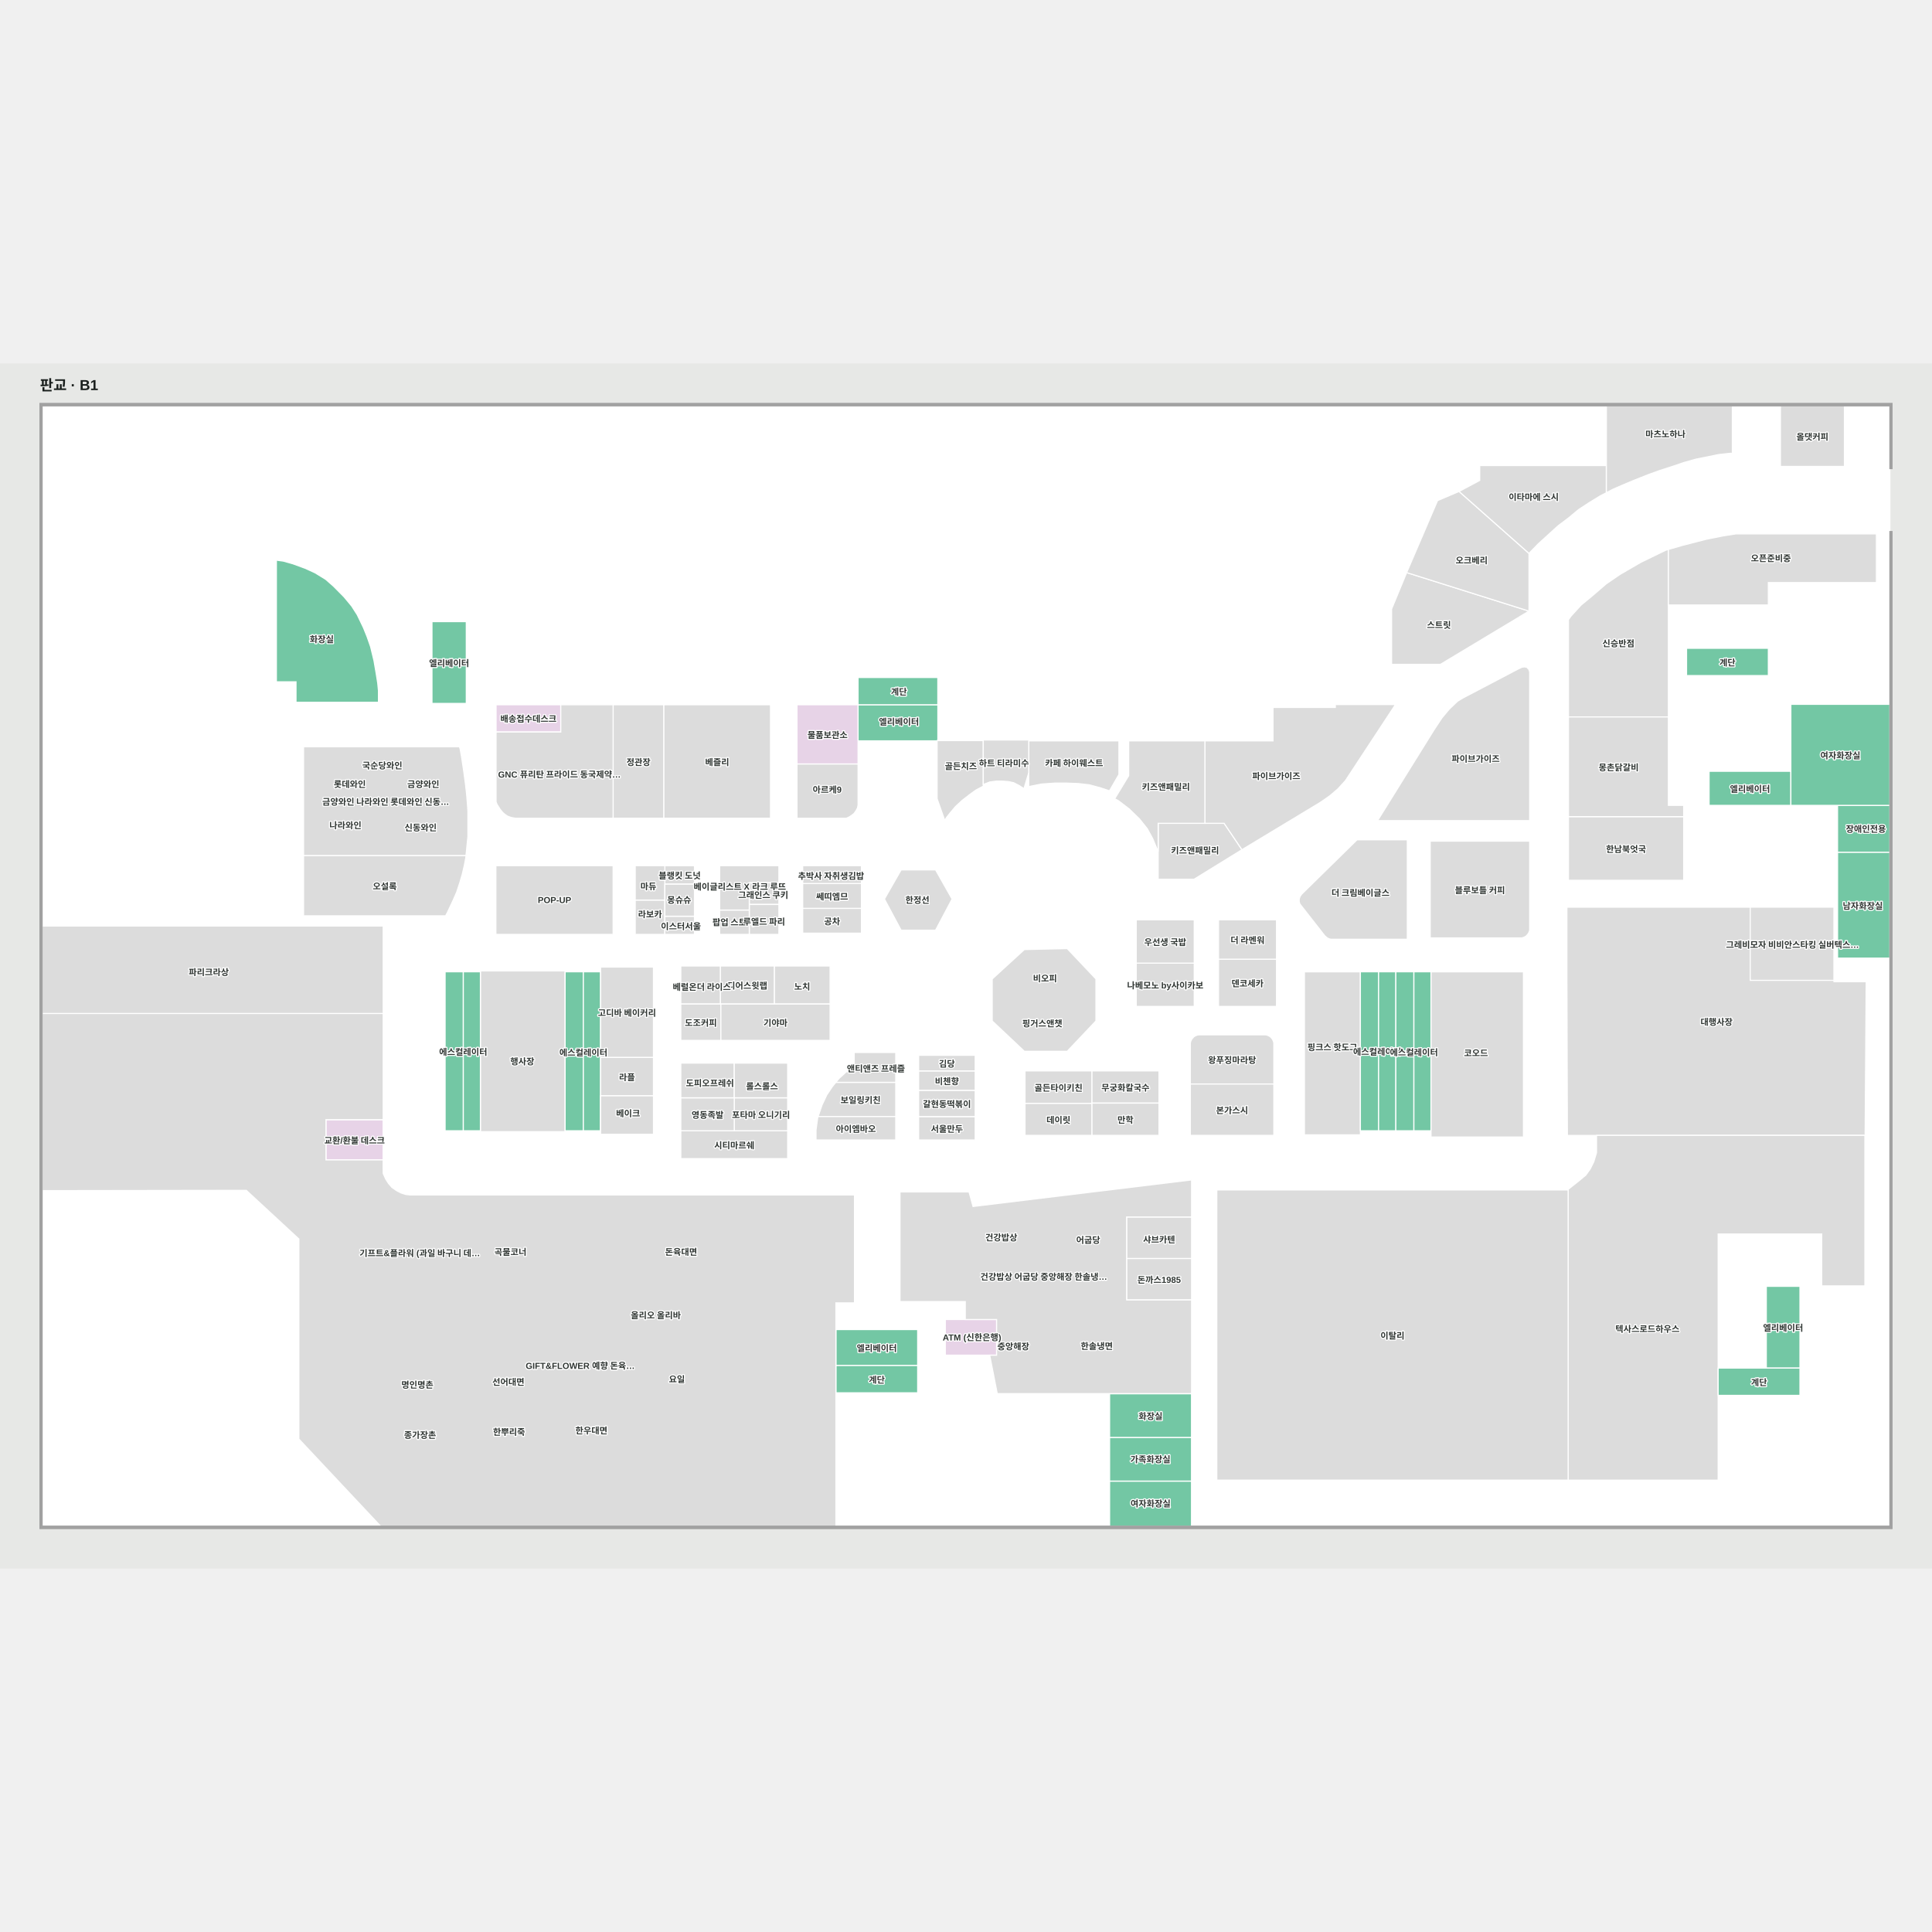
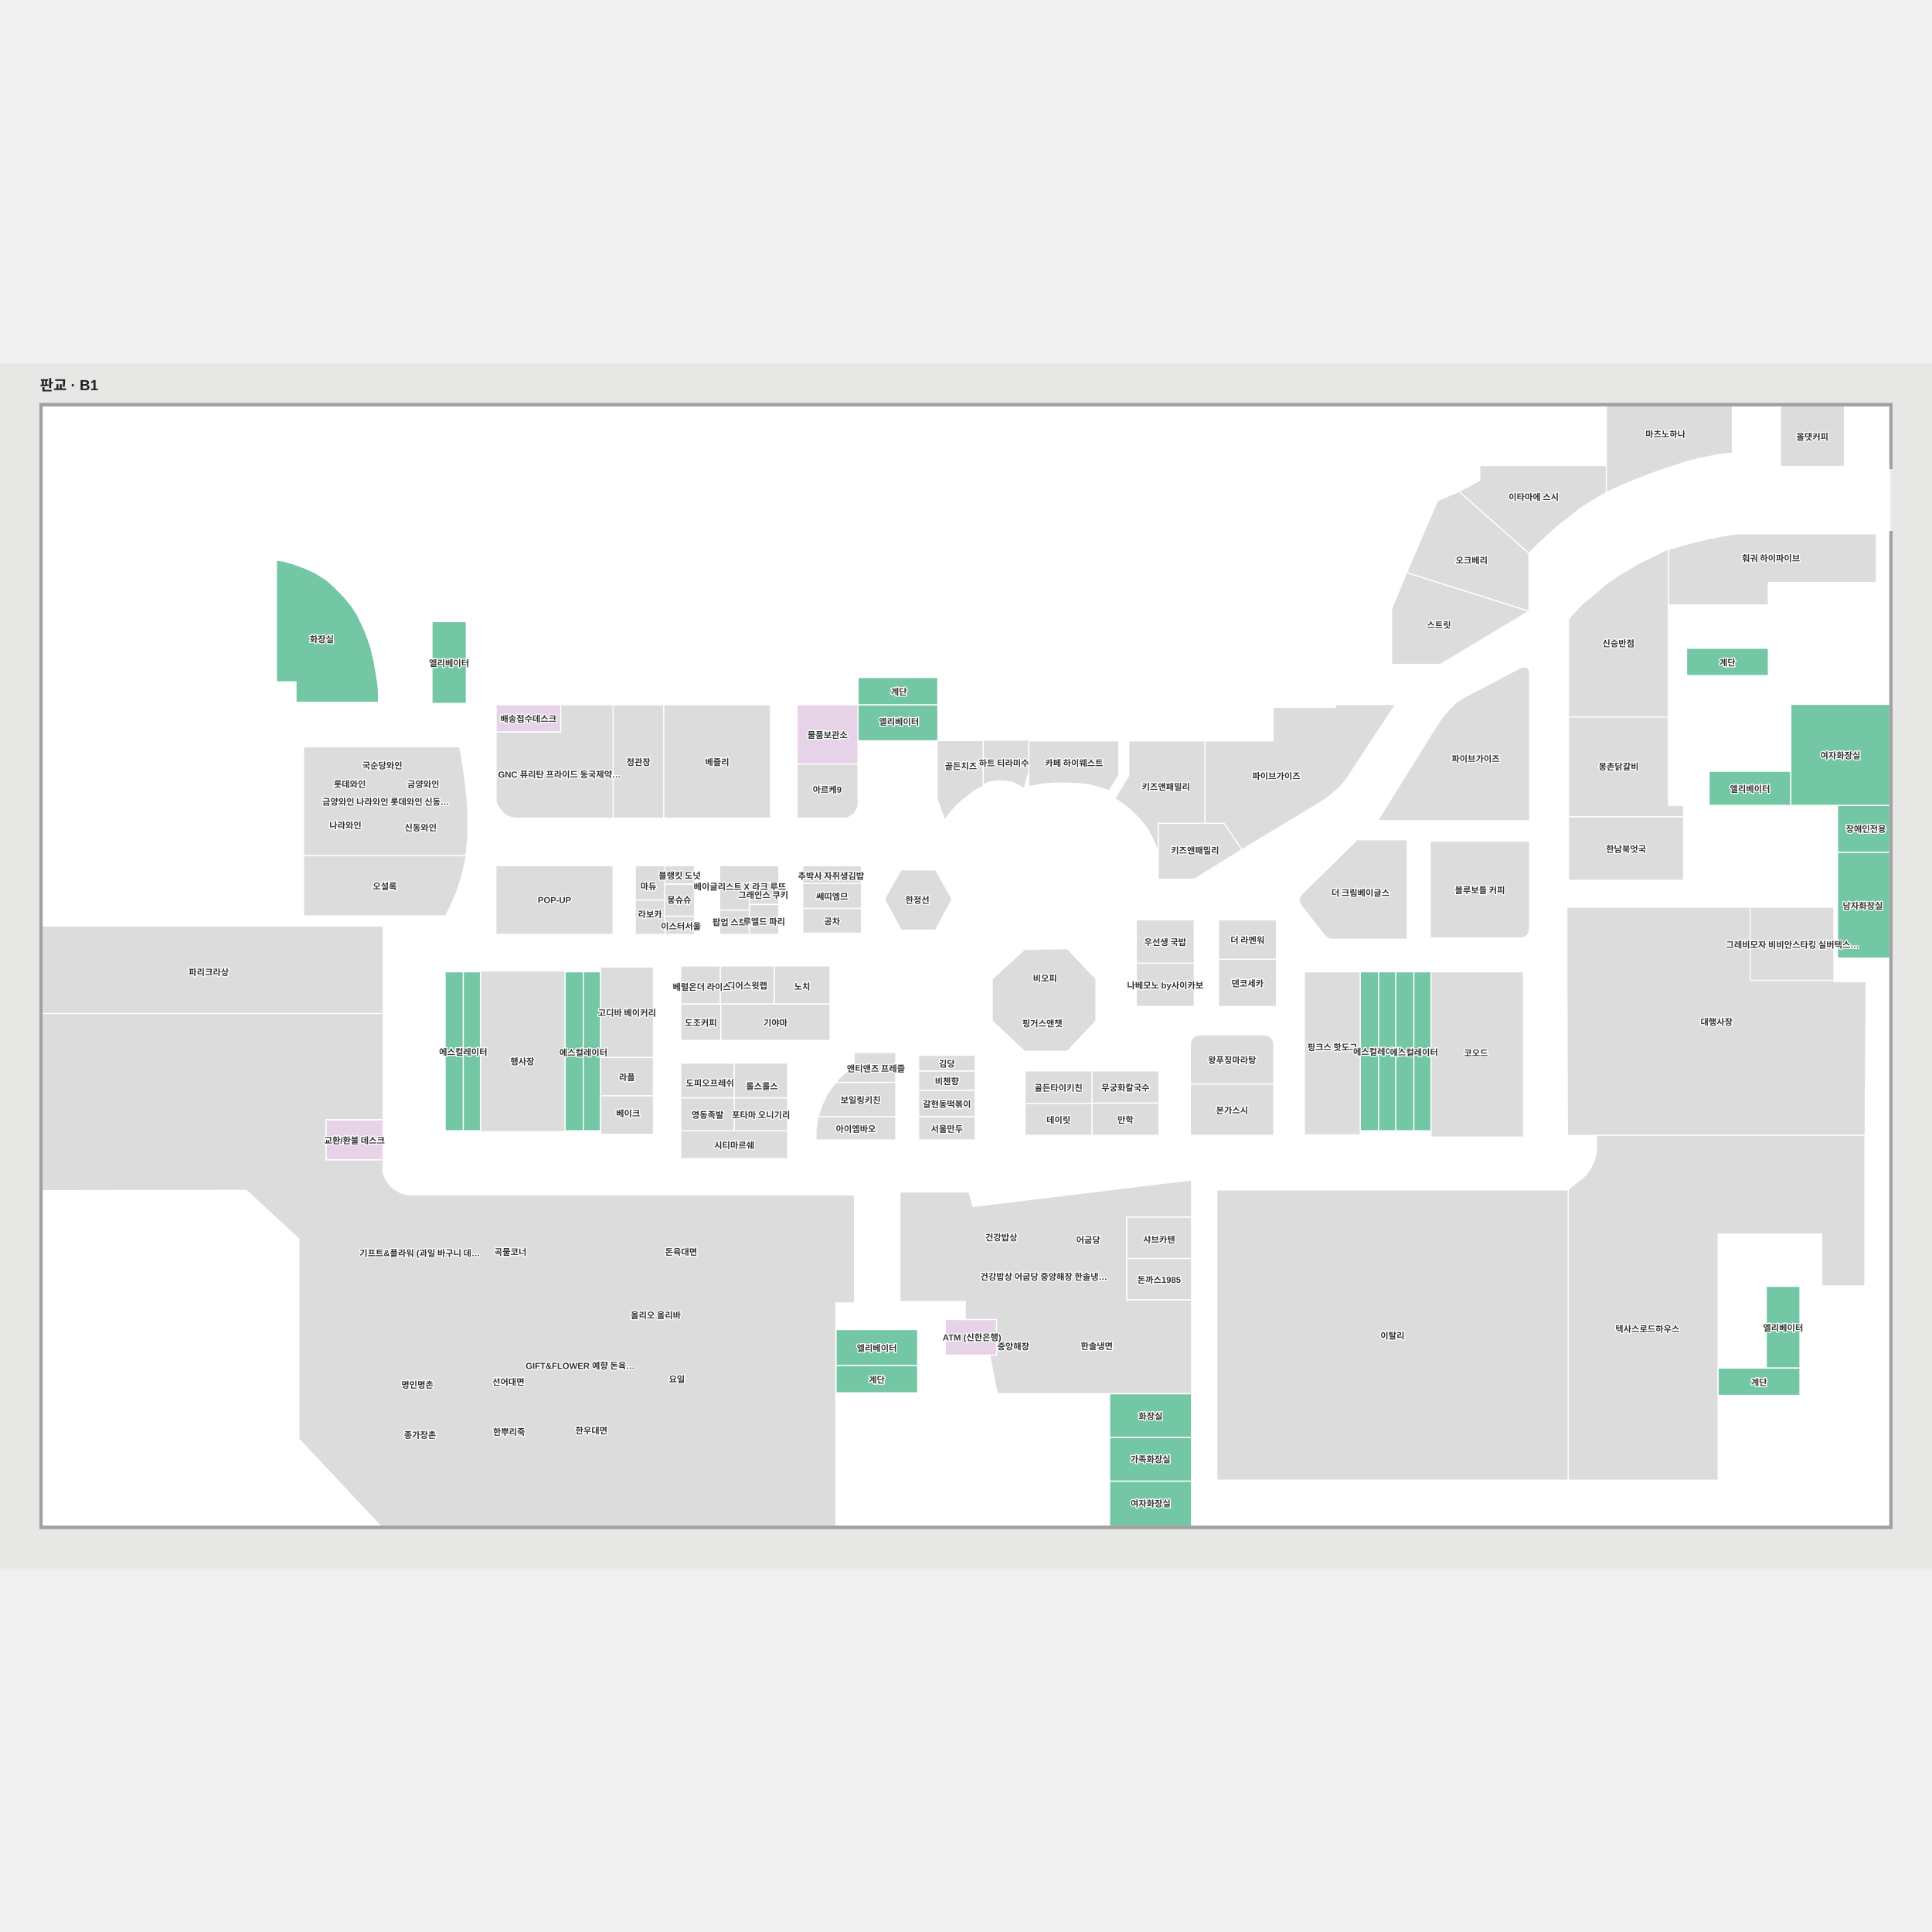
<svg xmlns="http://www.w3.org/2000/svg" viewBox="174.003 165.004 2658 1658" width="1200" height="1200" role="img" aria-labelledby="title desc">
  <rect x="174.003" y="165.004" width="2658" height="1658" fill="#e7e8e6" />
  <g>
    <polygon points="2774.04,1764.65 231.96,1764.65 231.96,223.36 2774.04,223.36" fill="#ffffff" fill-opacity="1" stroke="#ffffff" stroke-width="1.5" />
  </g>
  <g>
    <polygon points="2774.04,773.13 2702.05,773.13 2702.05,837.66 2774.04,837.66" fill="#73c7a4" fill-opacity="1" stroke="#ffffff" stroke-width="1.5" />
    <polygon points="1724.01,1396.36 1724.01,1453.41 1813.34,1453.41 1813.34,1396.36" fill="#dcdcdc" fill-opacity="1" stroke="#ffffff" stroke-width="1.5" />
    <polygon points="1724.01,1396.36 1813.34,1396.36 1813.34,1339.31 1724.01,1339.31" fill="#dcdcdc" fill-opacity="1" stroke="#ffffff" stroke-width="1.5" />
    <polygon points="2278.50,591.00 2278.50,794.00 2069.25,794.00 2147.00,669.00 2157.75,652.75 2167.50,641.00 2179.25,629.75 2186.75,625.25 2262.00,585.75 2267.75,583.00 2271.38,582.50 2274.63,583.13 2277.38,586.00 2278.38,589.13" fill="#dcdcdc" fill-opacity="1" stroke="#ffffff" stroke-width="1.5" />
    <polygon points="1831.67,797.69 1858.15,797.69 1882.65,834.00 1816.84,874.59 1767.42,874.59 1767.41,874.49 1767.41,797.71 1831.67,797.71" fill="#dcdcdc" fill-opacity="1" stroke="#ffffff" stroke-width="1.5" />
    <polygon points="1882.65,834.00 1990.32,769.00 2003.32,760.00 2014.65,750.34 2024.99,739.00 2093.49,634.83 2093.49,634.29 2011.14,634.29 2011.14,638.29 1925.39,638.29 1925.39,684.29 1831.67,684.29 1831.67,797.69 1858.15,797.69" fill="#dcdcdc" fill-opacity="1" stroke="#ffffff" stroke-width="1.5" />
    <polygon points="1831.67,797.71 1831.67,684.29 1726.84,684.29 1726.84,732.17 1707.57,763.96 1712.34,766.34 1727.67,778.00 1741.67,791.67 1752.34,805.00 1759.67,818.34 1767.38,836.71 1767.38,797.71" fill="#dcdcdc" fill-opacity="1" stroke="#ffffff" stroke-width="1.5" />
    <polygon points="1713.39,730.50 1713.39,684.29 1589.30,684.29 1589.30,747.16 1606.73,743.67 1625.39,742.34 1640.73,742.34 1657.39,743.00 1672.39,744.67 1687.39,748.67 1700.39,753.00" fill="#dcdcdc" fill-opacity="1" stroke="#ffffff" stroke-width="1.5" />
    <polygon points="1996.54,952.26 1998.58,954.16 2000.53,955.61 2003.20,956.79 2005.22,957.22 2110.15,957.22 2110.15,820.39 2041.00,820.39 1965.00,895.00 1963.00,897.63 1961.50,901.50 1961.38,905.13 1962.25,908.50 1994.25,949.38" fill="#dcdcdc" fill-opacity="1" stroke="#ffffff" stroke-width="1.5" />
    <polygon points="2141.67,955.35 2141.67,822.23 2278.50,822.23 2278.50,944.17 2278.07,946.19 2276.90,948.86 2275.45,950.81 2273.54,952.85 2271.37,954.12 2268.96,955.02 2267.39,955.37 2141.92,955.37" fill="#dcdcdc" fill-opacity="1" stroke="#ffffff" stroke-width="1.5" />
    <polygon points="1926.07,1097.92 1924.90,1095.25 1923.45,1093.30 1921.54,1091.26 1919.37,1089.99 1916.96,1089.08 1915.39,1088.73 1822.80,1088.73 1821.22,1089.08 1818.82,1089.99 1816.64,1091.26 1814.74,1093.30 1813.29,1095.25 1812.11,1097.92 1811.67,1099.99 1811.67,1156.37 1926.50,1156.37 1926.50,1099.93" fill="#dcdcdc" fill-opacity="1" stroke="#ffffff" stroke-width="1.5" />
    <polygon points="1323.96,1154.00 1319.34,1159.67 1311.50,1171.34 1305.00,1185.17 1299.52,1201.17 1406.34,1201.17 1406.34,1154.00" fill="#dcdcdc" fill-opacity="1" stroke="#ffffff" stroke-width="1.5" />
    <polygon points="1299.52,1201.17 1299.00,1202.67 1296.67,1219.50 1296.67,1233.34 1406.34,1233.34 1406.34,1201.17" fill="#dcdcdc" fill-opacity="1" stroke="#ffffff" stroke-width="1.5" />
    <polygon points="2109.25,452.75 2277.55,505.75 2155.75,579.00 2088.50,579.00 2088.50,503.00" fill="#dcdcdc" fill-opacity="1" stroke="#ffffff" stroke-width="1.5" />
    <polygon points="2181.34,341.12 2277.55,426.34 2277.55,505.75 2109.25,452.75 2151.75,353.75" fill="#dcdcdc" fill-opacity="1" stroke="#ffffff" stroke-width="1.5" />
    <polygon points="2181.34,341.12 2277.55,426.34 2290.00,413.50 2307.00,398.00 2317.67,388.34 2331.84,377.67 2346.00,365.92 2360.67,356.34 2376.00,347.00 2384.00,342.85 2384.00,305.50 2209.75,305.50 2209.75,326.00" fill="#dcdcdc" fill-opacity="1" stroke="#ffffff" stroke-width="1.5" />
    <polygon points="2393.34,338.00 2408.67,331.34 2424.00,325.00 2441.67,318.00 2457.34,312.34 2475.00,306.67 2490.67,301.34 2507.34,296.67 2522.34,293.67 2538.67,290.34 2554.00,288.67 2557.34,288.67 2557.34,223.50 2384.00,223.50 2384.00,342.00 2385.63,342.00" fill="#dcdcdc" fill-opacity="1" stroke="#ffffff" stroke-width="1.5" />
    <polygon points="2465.67,422.00 2431.34,438.67 2402.67,455.34 2383.67,468.34 2364.34,485.00 2349.34,497.34 2335.34,512.67 2331.84,517.63 2331.84,651.34 2469.34,651.34 2469.34,420.94" fill="#dcdcdc" fill-opacity="1" stroke="#ffffff" stroke-width="1.5" />
    <polygon points="2606.84,399.50 2590.00,399.50 2562.39,399.50 2544.34,402.34 2521.00,407.00 2488.67,415.34 2469.34,420.94 2469.34,497.34 2606.84,497.34 2606.84,466.50 2755.50,466.50 2755.50,399.50" fill="#dcdcdc" fill-opacity="1" stroke="#ffffff" stroke-width="1.5" />
    <polygon points="2739.99,1227.00 2741.47,1015.66 2697.12,1015.66 2697.12,913.10 2589.36,913.10 2537.48,913.10 2329.73,913.10 2329.73,1014.10 2330.39,1227.11" fill="#dcdcdc" fill-opacity="1" stroke="#ffffff" stroke-width="1.5" />
    <polygon points="1349.17,1113.00 1349.17,1131.67 1347.17,1133.50 1337.67,1140.17 1328.17,1148.84 1323.96,1154.00 1406.34,1154.00 1406.34,1113.00" fill="#dcdcdc" fill-opacity="1" stroke="#ffffff" stroke-width="1.5" />
    <polygon points="1515.67,1233.34 1515.67,1201.17 1437.84,1201.17 1437.84,1233.34" fill="#dcdcdc" fill-opacity="1" stroke="#ffffff" stroke-width="1.5" />
    <polygon points="1515.67,1201.17 1515.67,1165.00 1437.84,1165.00 1437.84,1201.17" fill="#dcdcdc" fill-opacity="1" stroke="#ffffff" stroke-width="1.5" />
    <polygon points="1515.67,1165.00 1515.67,1138.34 1437.84,1138.34 1437.84,1165.00" fill="#dcdcdc" fill-opacity="1" stroke="#ffffff" stroke-width="1.5" />
    <polygon points="1257.67,1259.00 1257.67,1220.67 1110.67,1220.67 1110.67,1259.00" fill="#dcdcdc" fill-opacity="1" stroke="#ffffff" stroke-width="1.5" />
    <polygon points="1257.67,1220.67 1257.67,1175.34 1184.17,1175.34 1184.17,1220.67" fill="#dcdcdc" fill-opacity="1" stroke="#ffffff" stroke-width="1.5" />
    <polygon points="1184.17,1220.67 1184.17,1175.34 1110.67,1175.34 1110.67,1220.67" fill="#dcdcdc" fill-opacity="1" stroke="#ffffff" stroke-width="1.5" />
    <polygon points="1316.00,1046.34 1316.00,994.00 1239.25,994.00 1239.25,1046.34" fill="#dcdcdc" fill-opacity="1" stroke="#ffffff" stroke-width="1.5" />
    <polygon points="1239.25,1046.34 1239.25,994.00 1165.00,994.00 1165.00,1046.34" fill="#dcdcdc" fill-opacity="1" stroke="#ffffff" stroke-width="1.5" />
    <polygon points="951.54,1221.93 951.54,1000.80 834.92,1000.80 834.92,1221.93" fill="#dcdcdc" fill-opacity="1" stroke="#ffffff" stroke-width="1.5" />
    <polygon points="1072.98,1172.62 1072.98,1119.71 1000.23,1119.71 1000.23,1172.62" fill="#dcdcdc" fill-opacity="1" stroke="#ffffff" stroke-width="1.5" />
    <polygon points="1088.67,950.50 1088.67,903.25 1047.92,903.25 1047.92,950.50" fill="#dcdcdc" fill-opacity="1" stroke="#ffffff" stroke-width="1.5" />
    <polygon points="1129.42,950.50 1129.42,925.50 1088.67,925.50 1088.67,950.50" fill="#dcdcdc" fill-opacity="1" stroke="#ffffff" stroke-width="1.5" />
    <polygon points="1359.17,948.84 1359.17,914.67 1278.34,914.67 1278.34,948.84" fill="#dcdcdc" fill-opacity="1" stroke="#ffffff" stroke-width="1.5" />
    <polygon points="1359.17,914.67 1359.17,880.50 1278.34,880.50 1278.34,914.67" fill="#dcdcdc" fill-opacity="1" stroke="#ffffff" stroke-width="1.5" />
    <polygon points="1359.17,880.50 1359.17,856.00 1278.34,856.00 1278.34,880.50" fill="#dcdcdc" fill-opacity="1" stroke="#ffffff" stroke-width="1.5" />
    <polygon points="1129.42,881.34 1129.42,856.09 1088.67,856.09 1088.67,881.34" fill="#dcdcdc" fill-opacity="1" stroke="#ffffff" stroke-width="1.5" />
    <polygon points="1245.59,909.34 1245.59,879.25 1204.84,879.25 1204.84,909.34" fill="#dcdcdc" fill-opacity="1" stroke="#ffffff" stroke-width="1.5" />
    <polygon points="1245.59,950.50 1245.59,909.34 1204.84,909.34 1204.84,950.50" fill="#dcdcdc" fill-opacity="1" stroke="#ffffff" stroke-width="1.5" />
    <polygon points="1204.84,950.49 1204.84,916.99 1164.09,916.99 1164.09,950.49" fill="#dcdcdc" fill-opacity="1" stroke="#ffffff" stroke-width="1.5" />
    <polygon points="1204.84,856.00 1164.09,856.00 1164.09,916.98 1204.84,916.98 1204.84,879.27 1245.59,879.27 1245.59,856.00" fill="#dcdcdc" fill-opacity="1" stroke="#ffffff" stroke-width="1.5" />
    <polygon points="1088.67,903.25 1088.67,856.00 1047.92,856.00 1047.92,903.25" fill="#dcdcdc" fill-opacity="1" stroke="#ffffff" stroke-width="1.5" />
    <polygon points="1087.34,790.75 1087.34,634.59 1017.50,634.59 1017.50,790.75" fill="#dcdcdc" fill-opacity="1" stroke="#ffffff" stroke-width="1.5" />
    <polygon points="1234.00,790.75 1234.00,634.59 1087.34,634.59 1087.34,790.75" fill="#dcdcdc" fill-opacity="1" stroke="#ffffff" stroke-width="1.5" />
    <polygon points="1017.50,950.50 1017.50,856.00 856.25,856.00 856.25,950.50" fill="#dcdcdc" fill-opacity="1" stroke="#ffffff" stroke-width="1.5" />
    <polygon points="1072.98,1119.71 1072.98,995.46 1000.23,995.46 1000.23,1119.71" fill="#dcdcdc" fill-opacity="1" stroke="#ffffff" stroke-width="1.5" />
    <polygon points="1165.00,1046.34 1165.00,994.00 1110.67,994.00 1110.67,1046.34" fill="#dcdcdc" fill-opacity="1" stroke="#ffffff" stroke-width="1.5" />
    <polygon points="1165.75,1096.34 1165.75,1046.34 1110.67,1046.34 1110.67,1096.34" fill="#dcdcdc" fill-opacity="1" stroke="#ffffff" stroke-width="1.5" />
    <polygon points="1184.17,1175.29 1184.17,1127.59 1110.67,1127.59 1110.67,1175.29" fill="#dcdcdc" fill-opacity="1" stroke="#ffffff" stroke-width="1.5" />
    <polygon points="1257.67,1175.29 1257.67,1127.59 1184.17,1127.59 1184.17,1175.29" fill="#dcdcdc" fill-opacity="1" stroke="#ffffff" stroke-width="1.5" />
    <polygon points="1930.19,1049.61 1930.19,984.67 1850.43,984.67 1850.43,1049.61" fill="#dcdcdc" fill-opacity="1" stroke="#ffffff" stroke-width="1.5" />
    <polygon points="1930.19,984.67 1930.19,930.50 1850.43,930.50 1850.43,984.67" fill="#dcdcdc" fill-opacity="1" stroke="#ffffff" stroke-width="1.5" />
    <polygon points="1817.00,1049.61 1817.00,990.06 1737.24,990.06 1737.24,1049.61" fill="#dcdcdc" fill-opacity="1" stroke="#ffffff" stroke-width="1.5" />
    <polygon points="1817.00,990.06 1817.00,930.50 1737.24,930.50 1737.24,990.06" fill="#dcdcdc" fill-opacity="1" stroke="#ffffff" stroke-width="1.5" />
    <polygon points="1515.67,1138.34 1515.67,1116.84 1437.84,1116.84 1437.84,1138.34" fill="#dcdcdc" fill-opacity="1" stroke="#ffffff" stroke-width="1.5" />
    <polygon points="1676.34,1183.16 1676.34,1138.34 1584.17,1138.34 1584.17,1183.16" fill="#dcdcdc" fill-opacity="1" stroke="#ffffff" stroke-width="1.5" />
    <polygon points="1676.34,1227.00 1676.34,1183.09 1584.17,1183.09 1584.17,1227.00" fill="#dcdcdc" fill-opacity="1" stroke="#ffffff" stroke-width="1.5" />
    <polygon points="1768.50,1182.67 1768.50,1138.34 1676.34,1138.34 1676.34,1182.67" fill="#dcdcdc" fill-opacity="1" stroke="#ffffff" stroke-width="1.5" />
    <polygon points="1768.50,1227.00 1768.50,1182.67 1676.34,1182.67 1676.34,1227.00" fill="#dcdcdc" fill-opacity="1" stroke="#ffffff" stroke-width="1.5" />
    <polygon points="1926.50,1227.00 1926.50,1156.37 1811.67,1156.37 1811.67,1227.00" fill="#dcdcdc" fill-opacity="1" stroke="#ffffff" stroke-width="1.5" />
    <polygon points="2045.58,1226.27 2045.58,1002.03 1968.61,1002.03 1968.61,1226.27" fill="#dcdcdc" fill-opacity="1" stroke="#ffffff" stroke-width="1.5" />
    <polygon points="2370.48,1227.00 2739.65,1227.00 2739.65,1434.09 2680.31,1434.09 2680.31,1362.67 2537.81,1362.67 2537.81,1701.34 2331.40,1701.34 2331.40,1301.34 2346.65,1289.25 2355.65,1281.75 2361.65,1273.50 2366.65,1263.50 2370.48,1250.75 2370.48,1242.75 2370.48,1227.00" fill="#dcdcdc" fill-opacity="1" stroke="#ffffff" stroke-width="1.5" />
    <polygon points="2490.34,876.09 2490.34,788.50 2331.84,788.50 2331.84,876.09" fill="#dcdcdc" fill-opacity="1" stroke="#ffffff" stroke-width="1.5" />
    <polygon points="2469.34,773.00 2469.34,651.34 2331.84,651.34 2331.84,788.50 2469.34,788.50 2490.34,788.50 2490.34,773.00" fill="#dcdcdc" fill-opacity="1" stroke="#ffffff" stroke-width="1.5" />
    <polygon points="2711.50,306.67 2711.50,223.50 2623.50,223.50 2623.50,306.67" fill="#dcdcdc" fill-opacity="1" stroke="#ffffff" stroke-width="1.5" />
    <polygon points="976.56,1111.32 976.56,1001.96 951.50,1001.96 951.50,1111.32" fill="#73c7a4" fill-opacity="1" stroke="#ffffff" stroke-width="1.5" />
    <polygon points="951.50,1111.32 951.50,1220.67 976.56,1220.67 976.56,1111.32" fill="#73c7a4" fill-opacity="1" stroke="#ffffff" stroke-width="1.5" />
    <polygon points="1000.04,1111.32 1000.04,1001.96 976.56,1001.96 976.56,1111.32" fill="#73c7a4" fill-opacity="1" stroke="#ffffff" stroke-width="1.5" />
    <polygon points="976.56,1111.32 976.56,1220.67 1000.04,1220.67 1000.04,1111.32" fill="#73c7a4" fill-opacity="1" stroke="#ffffff" stroke-width="1.5" />
    <polygon points="786.38,1111.32 786.38,1220.67 811.43,1220.67 811.43,1111.32" fill="#73c7a4" fill-opacity="1" stroke="#ffffff" stroke-width="1.5" />
    <polygon points="811.43,1001.96 786.38,1001.96 786.38,1111.32 811.43,1111.32" fill="#73c7a4" fill-opacity="1" stroke="#ffffff" stroke-width="1.5" />
    <polygon points="811.43,1111.32 811.43,1220.67 834.92,1220.67 834.92,1111.32" fill="#73c7a4" fill-opacity="1" stroke="#ffffff" stroke-width="1.5" />
    <polygon points="811.43,1111.32 811.43,1001.96 834.92,1001.96 834.92,1111.32" fill="#73c7a4" fill-opacity="1" stroke="#ffffff" stroke-width="1.5" />
    <polygon points="2119.19,1111.32 2119.19,1001.96 2094.13,1001.96 2094.13,1111.32" fill="#73c7a4" fill-opacity="1" stroke="#ffffff" stroke-width="1.5" />
    <polygon points="2094.13,1111.32 2094.13,1220.67 2119.19,1220.67 2119.19,1111.32" fill="#73c7a4" fill-opacity="1" stroke="#ffffff" stroke-width="1.5" />
    <polygon points="2142.67,1111.32 2142.67,1001.96 2119.19,1001.96 2119.19,1111.32" fill="#73c7a4" fill-opacity="1" stroke="#ffffff" stroke-width="1.5" />
    <polygon points="2119.19,1111.32 2119.19,1220.67 2142.67,1220.67 2142.67,1111.32" fill="#73c7a4" fill-opacity="1" stroke="#ffffff" stroke-width="1.5" />
    <polygon points="2045.59,1111.32 2045.59,1220.67 2070.64,1220.67 2070.64,1111.32" fill="#73c7a4" fill-opacity="1" stroke="#ffffff" stroke-width="1.5" />
    <polygon points="2070.64,1001.96 2045.59,1001.96 2045.59,1111.32 2070.64,1111.32" fill="#73c7a4" fill-opacity="1" stroke="#ffffff" stroke-width="1.5" />
    <polygon points="2070.64,1111.32 2070.64,1220.67 2094.13,1220.67 2094.13,1111.32" fill="#73c7a4" fill-opacity="1" stroke="#ffffff" stroke-width="1.5" />
    <polygon points="2094.13,1111.32 2094.13,1001.96 2070.64,1001.96 2070.64,1111.32" fill="#73c7a4" fill-opacity="1" stroke="#ffffff" stroke-width="1.5" />
    <polygon points="2637.84,726.12 2525.34,726.12 2525.34,773.00 2637.84,773.00" fill="#73c7a4" fill-opacity="1" stroke="#ffffff" stroke-width="1.5" />
    <polygon points="2604.05,1434.70 2604.05,1547.20 2650.33,1547.20 2650.33,1434.70" fill="#73c7a4" fill-opacity="1" stroke="#ffffff" stroke-width="1.5" />
    <polygon points="1324.00,1543.68 1436.50,1543.68 1436.50,1494.21 1324.00,1494.21" fill="#73c7a4" fill-opacity="1" stroke="#ffffff" stroke-width="1.5" />
    <polygon points="1354.50,684.23 1464.28,684.23 1464.28,634.59 1354.50,634.59" fill="#73c7a4" fill-opacity="1" stroke="#ffffff" stroke-width="1.5" />
    <polygon points="815.50,632.75 815.50,520.25 768.31,520.25 768.31,632.75" fill="#73c7a4" fill-opacity="1" stroke="#ffffff" stroke-width="1.5" />
    <polygon points="2606.84,556.92 2494.34,556.92 2494.34,594.42 2606.84,594.42" fill="#73c7a4" fill-opacity="1" stroke="#ffffff" stroke-width="1.5" />
    <polygon points="2537.83,1584.70 2650.33,1584.70 2650.33,1547.20 2537.83,1547.20" fill="#73c7a4" fill-opacity="1" stroke="#ffffff" stroke-width="1.5" />
    <polygon points="1324.00,1581.18 1436.50,1581.18 1436.50,1543.68 1324.00,1543.68" fill="#73c7a4" fill-opacity="1" stroke="#ffffff" stroke-width="1.5" />
    <polygon points="1354.50,634.59 1464.22,634.59 1464.22,597.09 1354.50,597.09" fill="#73c7a4" fill-opacity="1" stroke="#ffffff" stroke-width="1.5" />
    <polygon points="1813.26,1702.64 1700.57,1702.64 1700.57,1764.82 1813.26,1764.82" fill="#73c7a4" fill-opacity="1" stroke="#ffffff" stroke-width="1.5" />
    <polygon points="1813.26,1642.57 1700.57,1642.57 1700.57,1702.64 1813.26,1702.64" fill="#73c7a4" fill-opacity="1" stroke="#ffffff" stroke-width="1.5" />
    <polygon points="1813.26,1582.50 1700.57,1582.50 1700.57,1642.57 1813.26,1642.57" fill="#73c7a4" fill-opacity="1" stroke="#ffffff" stroke-width="1.5" />
    <polygon points="856.50,672.09 945.50,672.09 945.50,634.59 856.50,634.59" fill="#e7d3e7" fill-opacity="1" stroke="#ffffff" stroke-width="1.5" />
    <polygon points="2774.04,983.16 2774.04,837.66 2702.08,837.66 2702.08,983.16" fill="#73c7a4" fill-opacity="1" stroke="#ffffff" stroke-width="1.5" />
    <polygon points="2774.04,773.00 2774.04,634.00 2637.84,634.00 2637.84,773.00" fill="#73c7a4" fill-opacity="1" stroke="#ffffff" stroke-width="1.5" />
    <polygon points="1334.50,790.75 1270.50,790.75 1270.50,716.00 1354.50,716.00 1354.50,769.50 1354.50,772.67 1353.67,776.67 1351.84,780.00 1349.00,784.17 1346.00,786.50 1342.50,788.84 1338.34,790.75" fill="#dcdcdc" fill-opacity="1" stroke="#ffffff" stroke-width="1.5" />
    <polygon points="1270.50,716.00 1354.50,716.00 1354.50,634.59 1270.50,634.59" fill="#e7d3e7" fill-opacity="1" stroke="#ffffff" stroke-width="1.5" />
    <polygon points="554.25,435.67 554.25,603.00 581.25,603.00 581.25,631.13 694.67,631.13 694.67,622.50 694.67,615.25 693.67,604.84 691.34,590.34 688.50,573.84 683.84,554.67 679.00,540.84 674.00,528.50 665.50,510.84 657.84,498.84 647.34,486.17 632.84,471.50 622.00,462.00 607.34,453.00 593.84,446.84 577.00,440.67 564.00,437.00" fill="#73c7a4" fill-opacity="1" stroke="#ffffff" stroke-width="1.5" />
    <polygon points="645.21,733.00 645.21,753.00 665.21,753.00 665.21,733.00" fill="#dcdcdc" fill-opacity="1" stroke="#ffffff" stroke-width="1.5" />
    <polygon points="639.27,789.59 639.27,809.59 659.27,809.59 659.27,789.59" fill="#dcdcdc" fill-opacity="1" stroke="#ffffff" stroke-width="1.5" />
    <polygon points="739.16,792.22 739.16,812.22 759.16,812.22 759.16,792.22" fill="#dcdcdc" fill-opacity="1" stroke="#ffffff" stroke-width="1.5" />
    <polygon points="746.35,733.00 746.35,753.00 766.35,753.00 766.35,733.00" fill="#dcdcdc" fill-opacity="1" stroke="#ffffff" stroke-width="1.5" />
    <polygon points="689.95,707.33 689.95,727.33 709.95,727.33 709.95,707.33" fill="#dcdcdc" fill-opacity="1" stroke="#ffffff" stroke-width="1.5" />
    <polygon points="1546.28,1353.01 1546.28,1373.01 1566.28,1373.01 1566.28,1353.01" fill="#dcdcdc" fill-opacity="1" stroke="#ffffff" stroke-width="1.5" />
    <polygon points="1558.08,1506.50 1558.08,1526.50 1578.08,1526.50 1578.08,1506.50" fill="#dcdcdc" fill-opacity="1" stroke="#ffffff" stroke-width="1.5" />
    <polygon points="1660.64,1353.13 1660.64,1373.13 1680.64,1373.13 1680.64,1353.13" fill="#dcdcdc" fill-opacity="1" stroke="#ffffff" stroke-width="1.5" />
    <polygon points="1672.91,1506.02 1672.91,1526.02 1692.91,1526.02 1692.91,1506.02" fill="#dcdcdc" fill-opacity="1" stroke="#ffffff" stroke-width="1.5" />
    <polygon points="741.59,1378.15 741.59,1398.15 761.59,1398.15 761.59,1378.15" fill="#dcdcdc" fill-opacity="1" stroke="#ffffff" stroke-width="1.5" />
    <polygon points="864.70,1378.82 864.70,1398.82 884.70,1398.82 884.70,1378.82" fill="#dcdcdc" fill-opacity="1" stroke="#ffffff" stroke-width="1.5" />
    <polygon points="1102.53,1378.47 1102.53,1398.47 1122.53,1398.47 1122.53,1378.47" fill="#dcdcdc" fill-opacity="1" stroke="#ffffff" stroke-width="1.5" />
    <polygon points="742.46,1555.67 742.46,1575.67 762.46,1575.67 762.46,1555.67" fill="#dcdcdc" fill-opacity="1" stroke="#ffffff" stroke-width="1.5" />
    <polygon points="864.70,1556.16 864.70,1576.16 884.70,1576.16 884.70,1556.16" fill="#dcdcdc" fill-opacity="1" stroke="#ffffff" stroke-width="1.5" />
    <polygon points="977.80,1555.91 977.80,1575.91 997.80,1575.91 997.80,1555.91" fill="#dcdcdc" fill-opacity="1" stroke="#ffffff" stroke-width="1.5" />
    <polygon points="1102.53,1555.67 1102.53,1575.67 1122.53,1575.67 1122.53,1555.67" fill="#dcdcdc" fill-opacity="1" stroke="#ffffff" stroke-width="1.5" />
    <polygon points="743.03,1624.44 743.03,1644.44 763.03,1644.44 763.03,1624.44" fill="#dcdcdc" fill-opacity="1" stroke="#ffffff" stroke-width="1.5" />
    <polygon points="864.70,1625.01 864.70,1645.01 884.70,1645.01 884.70,1625.01" fill="#dcdcdc" fill-opacity="1" stroke="#ffffff" stroke-width="1.5" />
    <polygon points="978.67,1623.87 978.67,1643.87 998.67,1643.87 998.67,1623.87" fill="#dcdcdc" fill-opacity="1" stroke="#ffffff" stroke-width="1.5" />
    <polygon points="945.50,634.59 945.50,672.09 856.50,672.09 856.50,766.00 856.50,768.13 857.81,771.63 859.88,774.88 862.25,778.63 865.63,782.75 869.00,785.63 872.38,787.88 877.13,789.63 883.13,790.75 888.50,790.75 1017.50,790.75 1017.50,634.59" fill="#dcdcdc" fill-opacity="1" stroke="#ffffff" stroke-width="1.5" />
    <polygon points="1129.42,925.50 1129.42,881.43 1088.67,881.43 1088.67,925.50" fill="#dcdcdc" fill-opacity="1" stroke="#ffffff" stroke-width="1.5" />
    <polygon points="2331.40,1701.34 2331.40,1302.10 1848.07,1302.10 1848.07,1701.34" fill="#dcdcdc" fill-opacity="1" stroke="#ffffff" stroke-width="1.5" />
    <polygon points="1316.00,1096.34 1316.00,1046.34 1165.75,1046.34 1165.75,1096.34" fill="#dcdcdc" fill-opacity="1" stroke="#ffffff" stroke-width="1.5" />
    <polygon points="2269.94,1229.31 2269.94,1002.03 2142.79,1002.03 2142.79,1229.31" fill="#dcdcdc" fill-opacity="1" stroke="#ffffff" stroke-width="1.5" />
    <polygon points="789.34,920.69 793.23,912.50 797.34,903.65 802.23,892.50 806.67,879.05 810.00,867.58 812.75,855.78 814.75,845.45 815.10,842.00 591.67,842.00 591.67,924.96 787.04,924.96" fill="#dcdcdc" fill-opacity="1" stroke="#ffffff" stroke-width="1.5" />
    <polygon points="622.42,1205.52 622.42,1260.79 701.12,1260.79 701.12,1205.52" fill="#e7d3e7" fill-opacity="1" stroke="#ffffff" stroke-width="1.5" />
    <polygon points="745.18,1309.02 738.14,1309.02 732.14,1308.29 725.64,1306.19 719.51,1303.00 713.14,1298.57 708.39,1293.03 704.51,1286.88 701.26,1279.50 701.14,1271.01 701.18,1261.62 701.18,1260.77 634.05,1260.77 629.15,1260.77 627.82,1260.77 622.47,1260.77 622.47,1205.39 627.82,1205.39 629.15,1205.39 634.05,1205.39 701.18,1205.39 701.18,938.82 232.02,938.82 232.02,1303.05 512.84,1302.63 585.18,1369.55 585.18,1644.78 698.16,1765.19 1324.01,1765.19 1324.01,1457.46 1349.57,1457.46 1349.57,1309.02" fill="#dcdcdc" fill-opacity="1" stroke="#ffffff" stroke-width="1.5" />
    <polygon points="1535.68,1480.34 1502.01,1480.34 1497.23,1480.34 1474.55,1480.34 1474.55,1529.41 1535.62,1529.41 1535.68,1529.41 1545.03,1529.41 1545.12,1529.41 1545.12,1520.34 1545.12,1480.34" fill="#e7d3e7" fill-opacity="1" stroke="#ffffff" stroke-width="1.5" />
    <polygon points="1724.01,1339.32 1813.34,1339.32 1813.34,1288.32 1512.68,1324.87 1507.18,1304.87 1412.18,1304.87 1412.18,1455.71 1502.01,1455.71 1502.01,1480.37 1535.68,1480.37 1545.12,1480.37 1545.12,1520.37 1545.12,1529.45 1545.03,1529.45 1535.68,1529.45 1535.62,1529.45 1546.01,1582.37 1813.34,1582.37 1813.34,1453.42 1724.01,1453.42 1724.01,1396.37" fill="#dcdcdc" fill-opacity="1" stroke="#ffffff" stroke-width="1.5" />
    <polygon points="816.50,828.00 817.75,816.00 817.75,794.00 817.75,781.13 817.00,770.13 816.00,758.25 814.38,743.75 811.88,725.38 809.13,707.13 807.00,695.25 806.14,692.42 591.67,692.42 591.67,842.00 815.10,842.00" fill="#dcdcdc" fill-opacity="1" stroke="#ffffff" stroke-width="1.5" />
    <polygon points="1073.03,1225.53 1073.03,1172.62 1000.28,1172.62 1000.28,1225.53" fill="#dcdcdc" fill-opacity="1" stroke="#ffffff" stroke-width="1.5" />
    <polygon points="2581.99,913.05 2581.99,1013.74 2697.07,1013.74 2697.07,913.05" fill="#dcdcdc" fill-opacity="1" stroke="#ffffff" stroke-width="1.5" />
    <polygon points="1473.90,794.00 1475.91,790.00 1480.98,783.67 1488.51,774.67 1497.91,766.00 1508.25,758.00 1516.52,752.00 1525.36,747.34 1526.77,746.84 1526.77,683.96 1463.25,683.96 1463.25,763.84" fill="#dcdcdc" fill-opacity="1" stroke="#ffffff" stroke-width="1.5" />
    <polygon points="1589.30,728.07 1589.30,683.06 1526.77,683.06 1526.77,744.29 1535.55,740.90 1544.96,739.60 1552.69,739.60 1561.08,740.25 1568.64,741.87 1576.20,745.77 1582.75,749.99" fill="#dcdcdc" fill-opacity="1" stroke="#ffffff" stroke-width="1.5" />
    <polygon points="231.96,939.07 231.96,1059.34 701.23,1059.34 701.23,939.07" fill="#dcdcdc" fill-opacity="1" stroke="#ffffff" stroke-width="1.5" />
    <polygon points="1413.74,861.79 1390.82,901.85 1413.74,944.72 1461.13,944.72 1483.82,901.85 1461.13,861.79" fill="#dcdcdc" fill-opacity="1" stroke="#ffffff" stroke-width="1.5" />
    <polygon points="1583.30,971.37 1539.08,1011.85 1539.08,1069.61 1583.30,1111.32 1642.23,1111.32 1681.75,1069.61 1681.75,1011.85 1642.23,970.07" fill="#dcdcdc" fill-opacity="1" stroke="#ffffff" stroke-width="1.5" />
    <polygon points="2774.04,1764.65 231.96,1764.65 231.96,223.36 2774.04,223.36 2774.04,309.71 2777.00,309.71 2777.00,220.00 229.00,220.00 229.00,1768.00 2777.00,1768.00 2777.00,396.30 2774.04,396.30" fill="#a1a1a1" fill-opacity="1" stroke="#a1a1a1" stroke-width="1.5" />
  </g>
  <g font-family="Arial, 'Noto Sans KR', sans-serif" font-size="12" font-weight="600" fill="#303633" stroke="#fff" stroke-width="3" paint-order="stroke" stroke-linejoin="round">
    <text x="972.289" y="1541.04" text-anchor="middle" dominant-baseline="central">GIFT&amp;FLOWER 예향 돈육…</text>
    <text x="892.628" y="1124.428" text-anchor="middle" dominant-baseline="central">행사장</text>
    <text x="703.386" y="883.481" text-anchor="middle" dominant-baseline="central">오설록</text>
    <text x="704.711" y="767.213" text-anchor="middle" dominant-baseline="central">금양와인 나라와인 롯데와인 신동…</text>
    <text x="943.677" y="727.555" text-anchor="middle" dominant-baseline="central">GNC 퓨리탄 프라이드 동국제약…</text>
    <text x="936.878" y="903.254" text-anchor="middle" dominant-baseline="central">POP-UP</text>
    <text x="1052.419" y="712.671" text-anchor="middle" dominant-baseline="central">정관장</text>
    <text x="1160.669" y="712.671" text-anchor="middle" dominant-baseline="central">베즐리</text>
    <text x="1036.609" y="1057.583" text-anchor="middle" dominant-baseline="central">고디바 베이커리</text>
    <text x="1036.609" y="1146.163" text-anchor="middle" dominant-baseline="central">라플</text>
    <text x="1066.066" y="883.529" text-anchor="middle" dominant-baseline="central">마듀</text>
    <text x="1068.294" y="921.924" text-anchor="middle" dominant-baseline="central">라보카</text>
    <text x="1202.128" y="1020.171" text-anchor="middle" dominant-baseline="central">디어스윗랩</text>
    <text x="1277.628" y="1021.416" text-anchor="middle" dominant-baseline="central">노치</text>
    <text x="1138.212" y="1071.338" text-anchor="middle" dominant-baseline="central">도조커피</text>
    <text x="1240.878" y="1071.338" text-anchor="middle" dominant-baseline="central">기야마</text>
    <text x="1150.713" y="1154.293" text-anchor="middle" dominant-baseline="central">도피오프레쉬</text>
    <text x="1222.346" y="1158.572" text-anchor="middle" dominant-baseline="central">롤스롤스</text>
    <text x="1147.419" y="1198.004" text-anchor="middle" dominant-baseline="central">영동족발</text>
    <text x="1220.919" y="1198.004" text-anchor="middle" dominant-baseline="central">포타마 오니기리</text>
    <text x="1109.044" y="868.714" text-anchor="middle" dominant-baseline="central">블랭킷 도넛</text>
    <text x="1183.133" y="932.969" text-anchor="middle" dominant-baseline="central">팝업 스토어</text>
    <text x="1191.843" y="884.01" text-anchor="middle" dominant-baseline="central">베이글리스트 X 라크 루뜨</text>
    <text x="1110.755" y="938.524" text-anchor="middle" dominant-baseline="central">이스터서울</text>
    <text x="1224.098" y="895.484" text-anchor="middle" dominant-baseline="central">그래인스 쿠키</text>
    <text x="1317.311" y="869.212" text-anchor="middle" dominant-baseline="central">추박사 자취생김밥</text>
    <text x="1318.753" y="897.588" text-anchor="middle" dominant-baseline="central">쎄띠엠므</text>
    <text x="1318.753" y="931.754" text-anchor="middle" dominant-baseline="central">공차</text>
    <text x="1139.507" y="1021.945" text-anchor="middle" dominant-baseline="central">베럴온더 라이스</text>
    <text x="1357.996" y="1177.588" text-anchor="middle" dominant-baseline="central">보일링키친</text>
    <text x="1351.503" y="1217.254" text-anchor="middle" dominant-baseline="central">아이엠바오</text>
    <text x="1379.085" y="1134.289" text-anchor="middle" dominant-baseline="central">앤티앤즈 프레즐</text>
    <text x="1476.753" y="1127.588" text-anchor="middle" dominant-baseline="central">김당</text>
    <text x="1476.753" y="1151.671" text-anchor="middle" dominant-baseline="central">비첸향</text>
    <text x="1476.753" y="1183.088" text-anchor="middle" dominant-baseline="central">갈현동떡볶이</text>
    <text x="1476.753" y="1217.254" text-anchor="middle" dominant-baseline="central">서울만두</text>
    <text x="1610.016" y="1420.628" text-anchor="middle" dominant-baseline="central">건강밥상 어굽당 중앙해장 한솔냉…</text>
    <text x="1768.678" y="1369.504" text-anchor="middle" dominant-baseline="central">샤브카텐</text>
    <text x="1768.678" y="1424.882" text-anchor="middle" dominant-baseline="central">돈까스1985</text>
    <text x="1611.678" y="1010.169" text-anchor="middle" dominant-baseline="central">비오피</text>
    <text x="1630.253" y="1160.747" text-anchor="middle" dominant-baseline="central">골든타이키친</text>
    <text x="1630.253" y="1205.048" text-anchor="middle" dominant-baseline="central">데이릿</text>
    <text x="1722.419" y="1160.504" text-anchor="middle" dominant-baseline="central">무궁화칼국수</text>
    <text x="1722.419" y="1204.838" text-anchor="middle" dominant-baseline="central">만학</text>
    <text x="1555.223" y="714.087" text-anchor="middle" dominant-baseline="central">하트 티라미수</text>
    <text x="1651.709" y="713.94" text-anchor="middle" dominant-baseline="central">카페 하이웨스트</text>
    <text x="1778.029" y="746.72" text-anchor="middle" dominant-baseline="central">키즈앤패밀리</text>
    <text x="1818.054" y="834.154" text-anchor="middle" dominant-baseline="central">키즈앤패밀리</text>
    <text x="1929.901" y="731.833" text-anchor="middle" dominant-baseline="central">파이브가이즈</text>
    <text x="1777.121" y="960.28" text-anchor="middle" dominant-baseline="central">우선생 국밥</text>
    <text x="1777.121" y="1019.831" text-anchor="middle" dominant-baseline="central">나베모노 by사이카보</text>
    <text x="1869.086" y="1122.552" text-anchor="middle" dominant-baseline="central">왕푸징마라탕</text>
    <text x="1869.086" y="1191.687" text-anchor="middle" dominant-baseline="central">본가스시</text>
    <text x="1890.312" y="957.588" text-anchor="middle" dominant-baseline="central">더 라멘워</text>
    <text x="1890.312" y="1017.139" text-anchor="middle" dominant-baseline="central">덴코세카</text>
    <text x="2007.097" y="1104.882" text-anchor="middle" dominant-baseline="central">핑크스 핫도그</text>
    <text x="2204.634" y="1112.943" text-anchor="middle" dominant-baseline="central">코오드</text>
    <text x="2089.735" y="1501.719" text-anchor="middle" dominant-baseline="central">이탈리</text>
    <text x="2045.737" y="892.452" text-anchor="middle" dominant-baseline="central">더 크림베이글스</text>
    <text x="2210.086" y="888.802" text-anchor="middle" dominant-baseline="central">블루보틀 커피</text>
    <text x="2204.186" y="708.092" text-anchor="middle" dominant-baseline="central">파이브가이즈</text>
    <text x="2153.67" y="524.018" text-anchor="middle" dominant-baseline="central">스트릿</text>
    <text x="2198.634" y="435.065" text-anchor="middle" dominant-baseline="central">오크베리</text>
    <text x="2400.586" y="549.321" text-anchor="middle" dominant-baseline="central">신승반점</text>
-     <text x="2400.946" y="719.921" text-anchor="middle" dominant-baseline="central">몽촌닭갈비</text>
+     <text x="2400.946" y="718.825" text-anchor="middle" dominant-baseline="central">몽촌닭갈비</text>
    <text x="2411.086" y="832.296" text-anchor="middle" dominant-baseline="central">한남북엇국</text>
    <text x="2535.598" y="1070.104" text-anchor="middle" dominant-baseline="central">대행사장</text>
    <text x="2667.503" y="265.084" text-anchor="middle" dominant-baseline="central">올댓커피</text>
    <text x="756.352" y="743.004" text-anchor="middle" dominant-baseline="central">금양와인</text>
    <text x="655.206" y="743.004" text-anchor="middle" dominant-baseline="central">롯데와인</text>
    <text x="649.273" y="799.585" text-anchor="middle" dominant-baseline="central">나라와인</text>
    <text x="752.731" y="802.679" text-anchor="middle" dominant-baseline="central">신동와인</text>
    <text x="699.952" y="717.331" text-anchor="middle" dominant-baseline="central">국순당와인</text>
    <text x="1551.598" y="1366.633" text-anchor="middle" dominant-baseline="central">건강밥상</text>
    <text x="1568.075" y="1516.503" text-anchor="middle" dominant-baseline="central">중앙해장</text>
    <text x="1671.108" y="1370.137" text-anchor="middle" dominant-baseline="central">어굽당</text>
    <text x="1682.912" y="1516.023" text-anchor="middle" dominant-baseline="central">한솔냉면</text>
    <text x="751.59" y="1388.154" text-anchor="middle" dominant-baseline="central">기프트&amp;플라워 (과일 바구니 데…</text>
    <text x="876.292" y="1386.546" text-anchor="middle" dominant-baseline="central">곡물코너</text>
    <text x="1111.072" y="1386.483" text-anchor="middle" dominant-baseline="central">돈육대면</text>
    <text x="1105.226" y="1561.675" text-anchor="middle" dominant-baseline="central">요일</text>
    <text x="1076.254" y="1473.677" text-anchor="middle" dominant-baseline="central">올리오 올리바</text>
    <text x="873.369" y="1565.413" text-anchor="middle" dominant-baseline="central">선어대면</text>
    <text x="748.205" y="1569.281" text-anchor="middle" dominant-baseline="central">명인명촌</text>
    <text x="751.903" y="1638.363" text-anchor="middle" dominant-baseline="central">종가장촌</text>
    <text x="874.303" y="1634.146" text-anchor="middle" dominant-baseline="central">한뿌리죽</text>
    <text x="987.642" y="1632.254" text-anchor="middle" dominant-baseline="central">한우대면</text>
    <text x="2440.566" y="1492.47" text-anchor="middle" dominant-baseline="central">텍사스로드하우스</text>
    <text x="2284.054" y="347.943" text-anchor="middle" dominant-baseline="central">이타마에 스시</text>
    <text x="1225.211" y="932.13" text-anchor="middle" dominant-baseline="central">루엘드 파리</text>
    <text x="2465.325" y="261.355" text-anchor="middle" dominant-baseline="central">마츠노하나</text>
-     <text x="2610.391" y="432.194" text-anchor="middle" dominant-baseline="central">오픈준비중</text>
+     <text x="2610.391" y="432.194" text-anchor="middle" dominant-baseline="central">훠궈 하이파이브</text>
    <text x="661.768" y="1233.152" text-anchor="middle" dominant-baseline="central">교환/환불 데스크</text>
    <text x="811.257" y="1111.408" text-anchor="middle" dominant-baseline="central">에스컬레이터</text>
    <text x="976.646" y="1112.239" text-anchor="middle" dominant-baseline="central">에스컬레이터</text>
    <text x="1380.249" y="1518.941" text-anchor="middle" dominant-baseline="central">엘리베이터</text>
    <text x="1380.249" y="1562.426" text-anchor="middle" dominant-baseline="central">계단</text>
    <text x="1511.234" y="1502.019" text-anchor="middle" dominant-baseline="central">ATM (신한은행)</text>
    <text x="1756.918" y="1612.531" text-anchor="middle" dominant-baseline="central">화장실</text>
    <text x="2741.102" y="804.583" text-anchor="middle" dominant-baseline="central">장애인전용</text>
    <text x="1756.918" y="1732.671" text-anchor="middle" dominant-baseline="central">여자화장실</text>
    <text x="2627.187" y="1490.947" text-anchor="middle" dominant-baseline="central">엘리베이터</text>
    <text x="2594.076" y="1565.946" text-anchor="middle" dominant-baseline="central">계단</text>
    <text x="2068.71" y="1111.119" text-anchor="middle" dominant-baseline="central">에스컬레이터</text>
    <text x="2119.295" y="1111.972" text-anchor="middle" dominant-baseline="central">에스컬레이터</text>
    <text x="2550.586" y="575.671" text-anchor="middle" dominant-baseline="central">계단</text>
    <text x="2581.586" y="749.56" text-anchor="middle" dominant-baseline="central">엘리베이터</text>
    <text x="2705.939" y="703.503" text-anchor="middle" dominant-baseline="central">여자화장실</text>
    <text x="2736.772" y="910.414" text-anchor="middle" dominant-baseline="central">남자화장실</text>
    <text x="791.906" y="576.504" text-anchor="middle" dominant-baseline="central">엘리베이터</text>
    <text x="616.661" y="543.637" text-anchor="middle" dominant-baseline="central">화장실</text>
    <text x="901.002" y="652.992" text-anchor="middle" dominant-baseline="central">배송접수데스크</text>
    <text x="1312.502" y="675.295" text-anchor="middle" dominant-baseline="central">물품보관소</text>
    <text x="1410.752" y="657.119" text-anchor="middle" dominant-baseline="central">엘리베이터</text>
    <text x="1410.753" y="615.837" text-anchor="middle" dominant-baseline="central">계단</text>
    <text x="1756.709" y="1671.829" text-anchor="middle" dominant-baseline="central">가족화장실</text>
    <text x="1038.105" y="1195.873" text-anchor="middle" dominant-baseline="central">베이크</text>
    <text x="1108.348" y="902.252" text-anchor="middle" dominant-baseline="central">몽슈슈</text>
    <text x="2640.12" y="963.918" text-anchor="middle" dominant-baseline="central">그레비모자 비비안스타킹 실버텍스…</text>
    <text x="1495.989" y="718.209" text-anchor="middle" dominant-baseline="central">골든치즈</text>
    <text x="461.273" y="1001.612" text-anchor="middle" dominant-baseline="central">파리크라상</text>
    <text x="1184.169" y="1239.838" text-anchor="middle" dominant-baseline="central">시티마르쉐</text>
    <text x="1436.125" y="902.356" text-anchor="middle" dominant-baseline="central">한정선</text>
    <text x="1607.986" y="1072.177" text-anchor="middle" dominant-baseline="central">핑거스앤챗</text>
    <text x="1312" y="750.499" text-anchor="middle" dominant-baseline="central">아르케9</text>
  </g>
  <style>.managed-brand { fill:#9a5300; font-size:15px; font-weight:800; stroke:#fff7df; stroke-width:5; }</style>
  <text x="229.003" y="202.004" font-family="Arial, 'Noto Sans KR', sans-serif" font-size="20" font-weight="700" fill="#1a1f1d">판교 · B1</text>
</svg>
